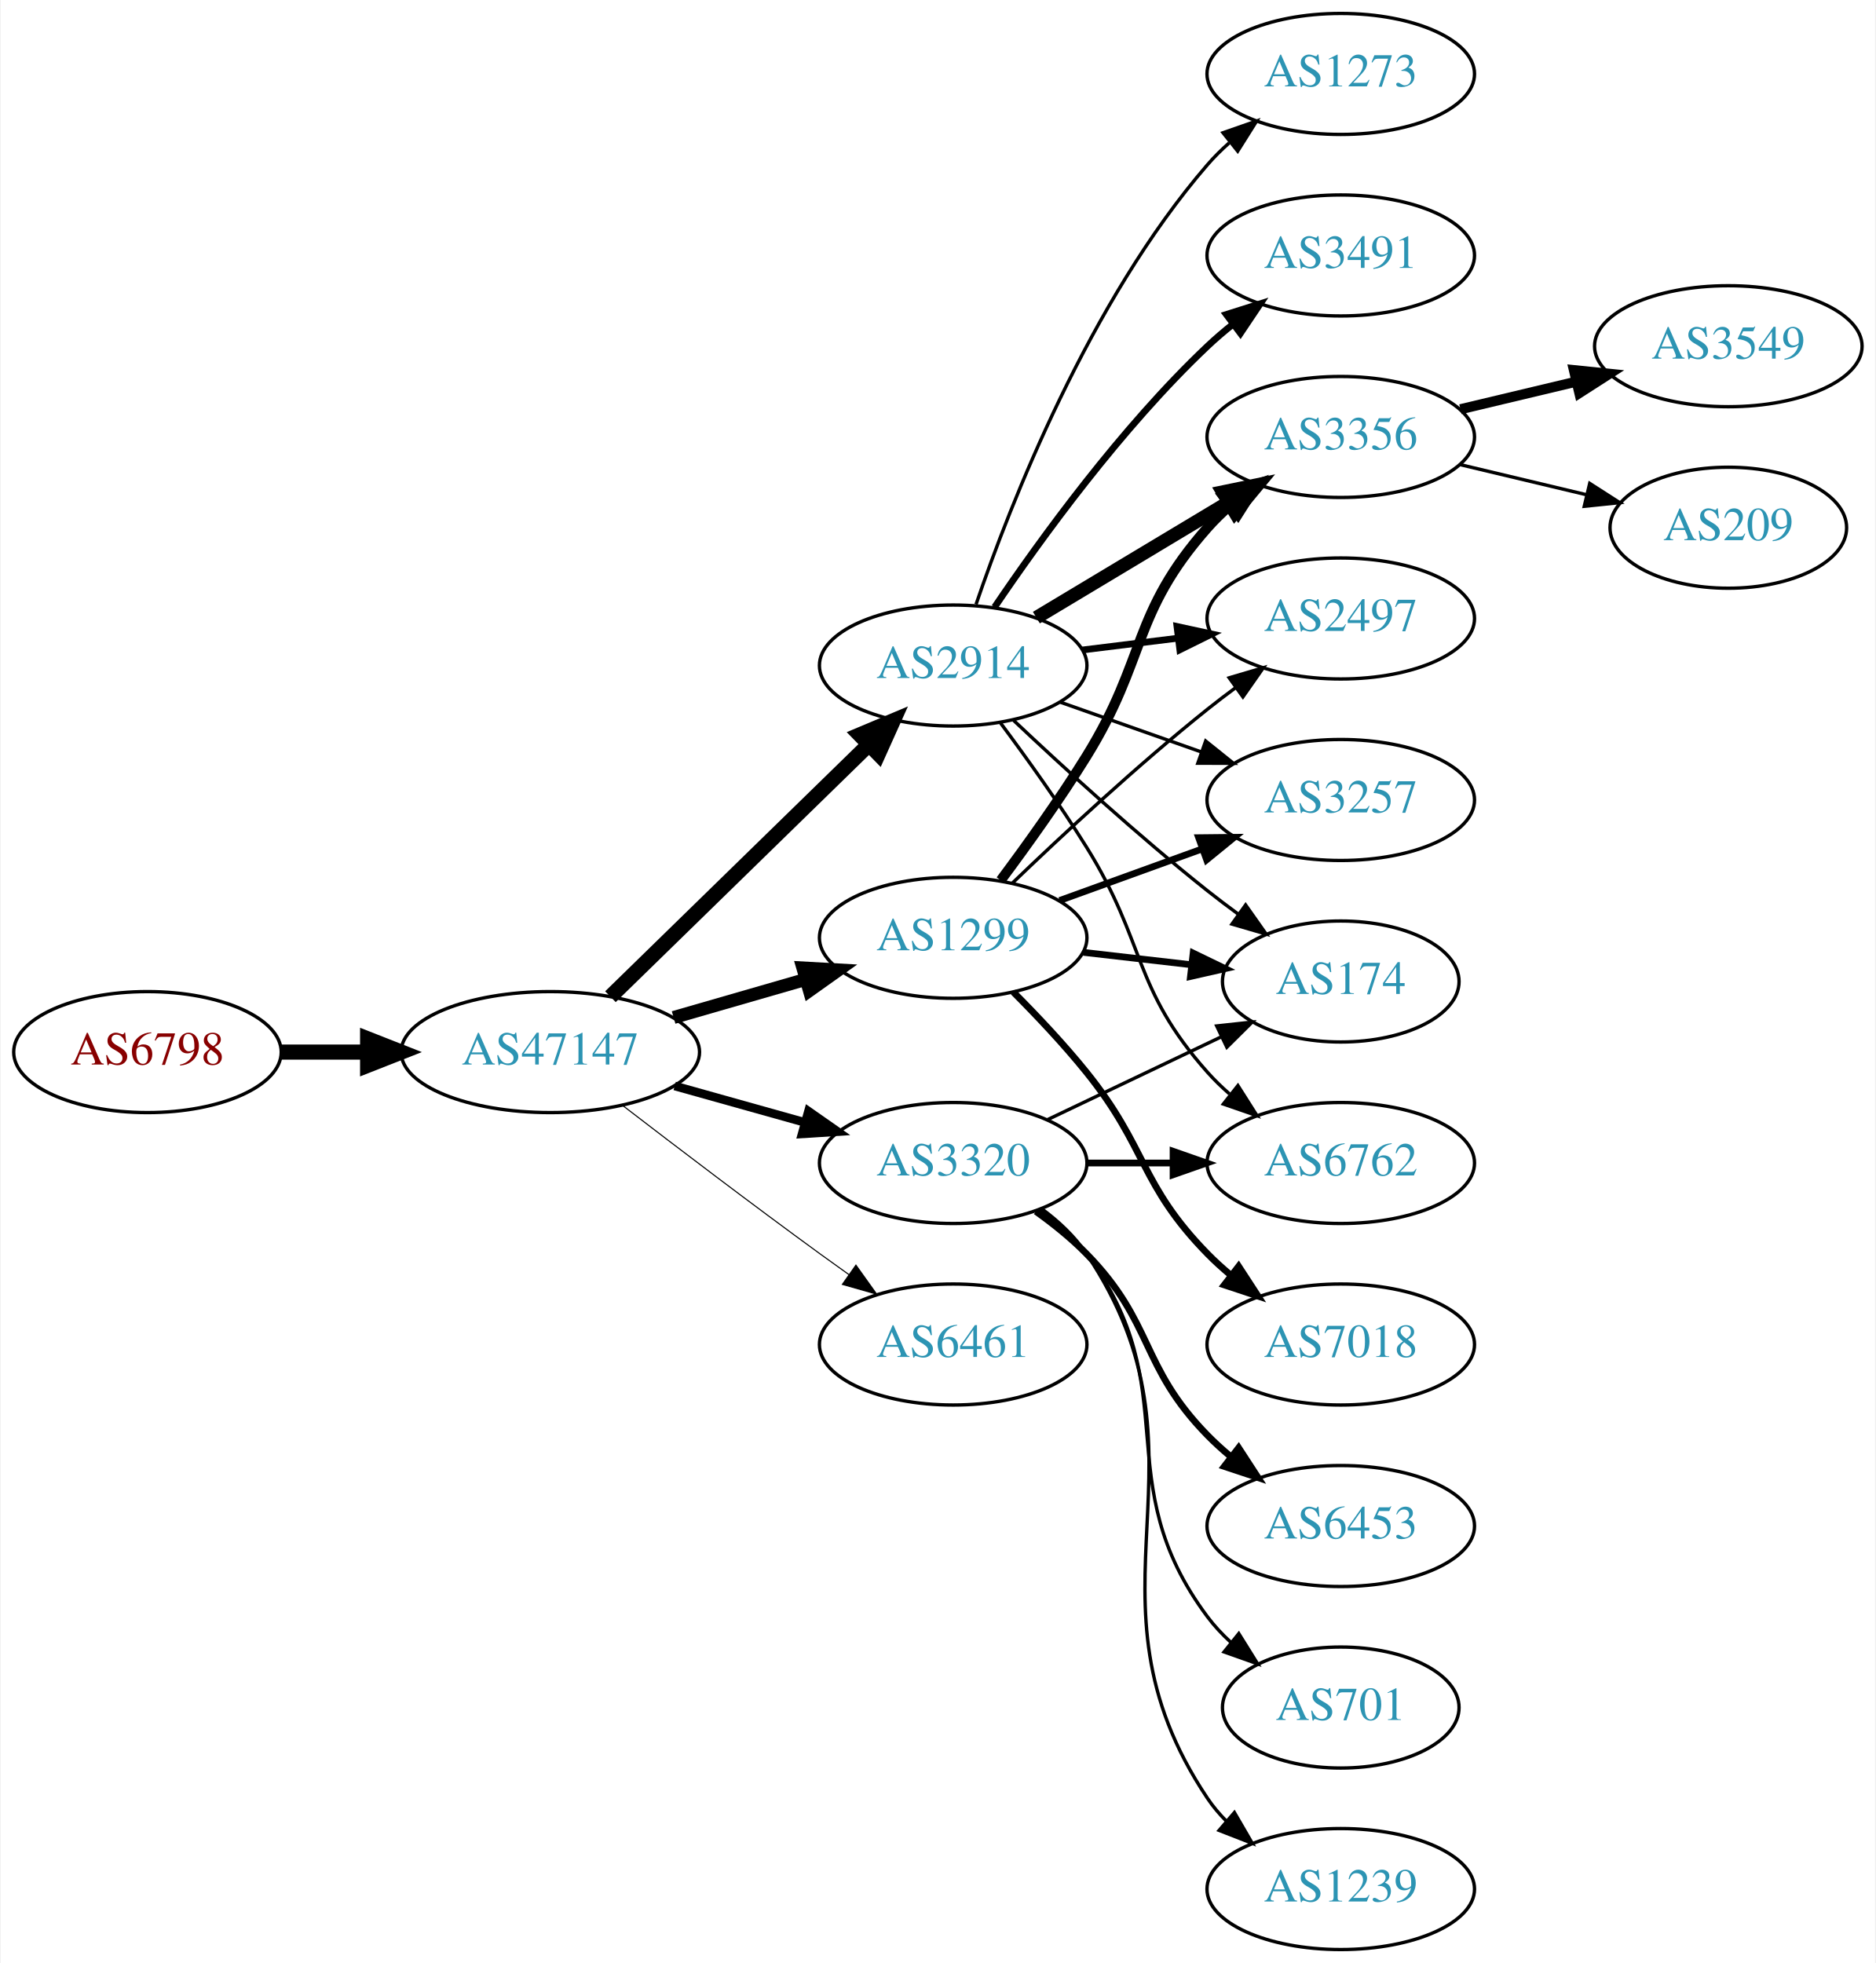
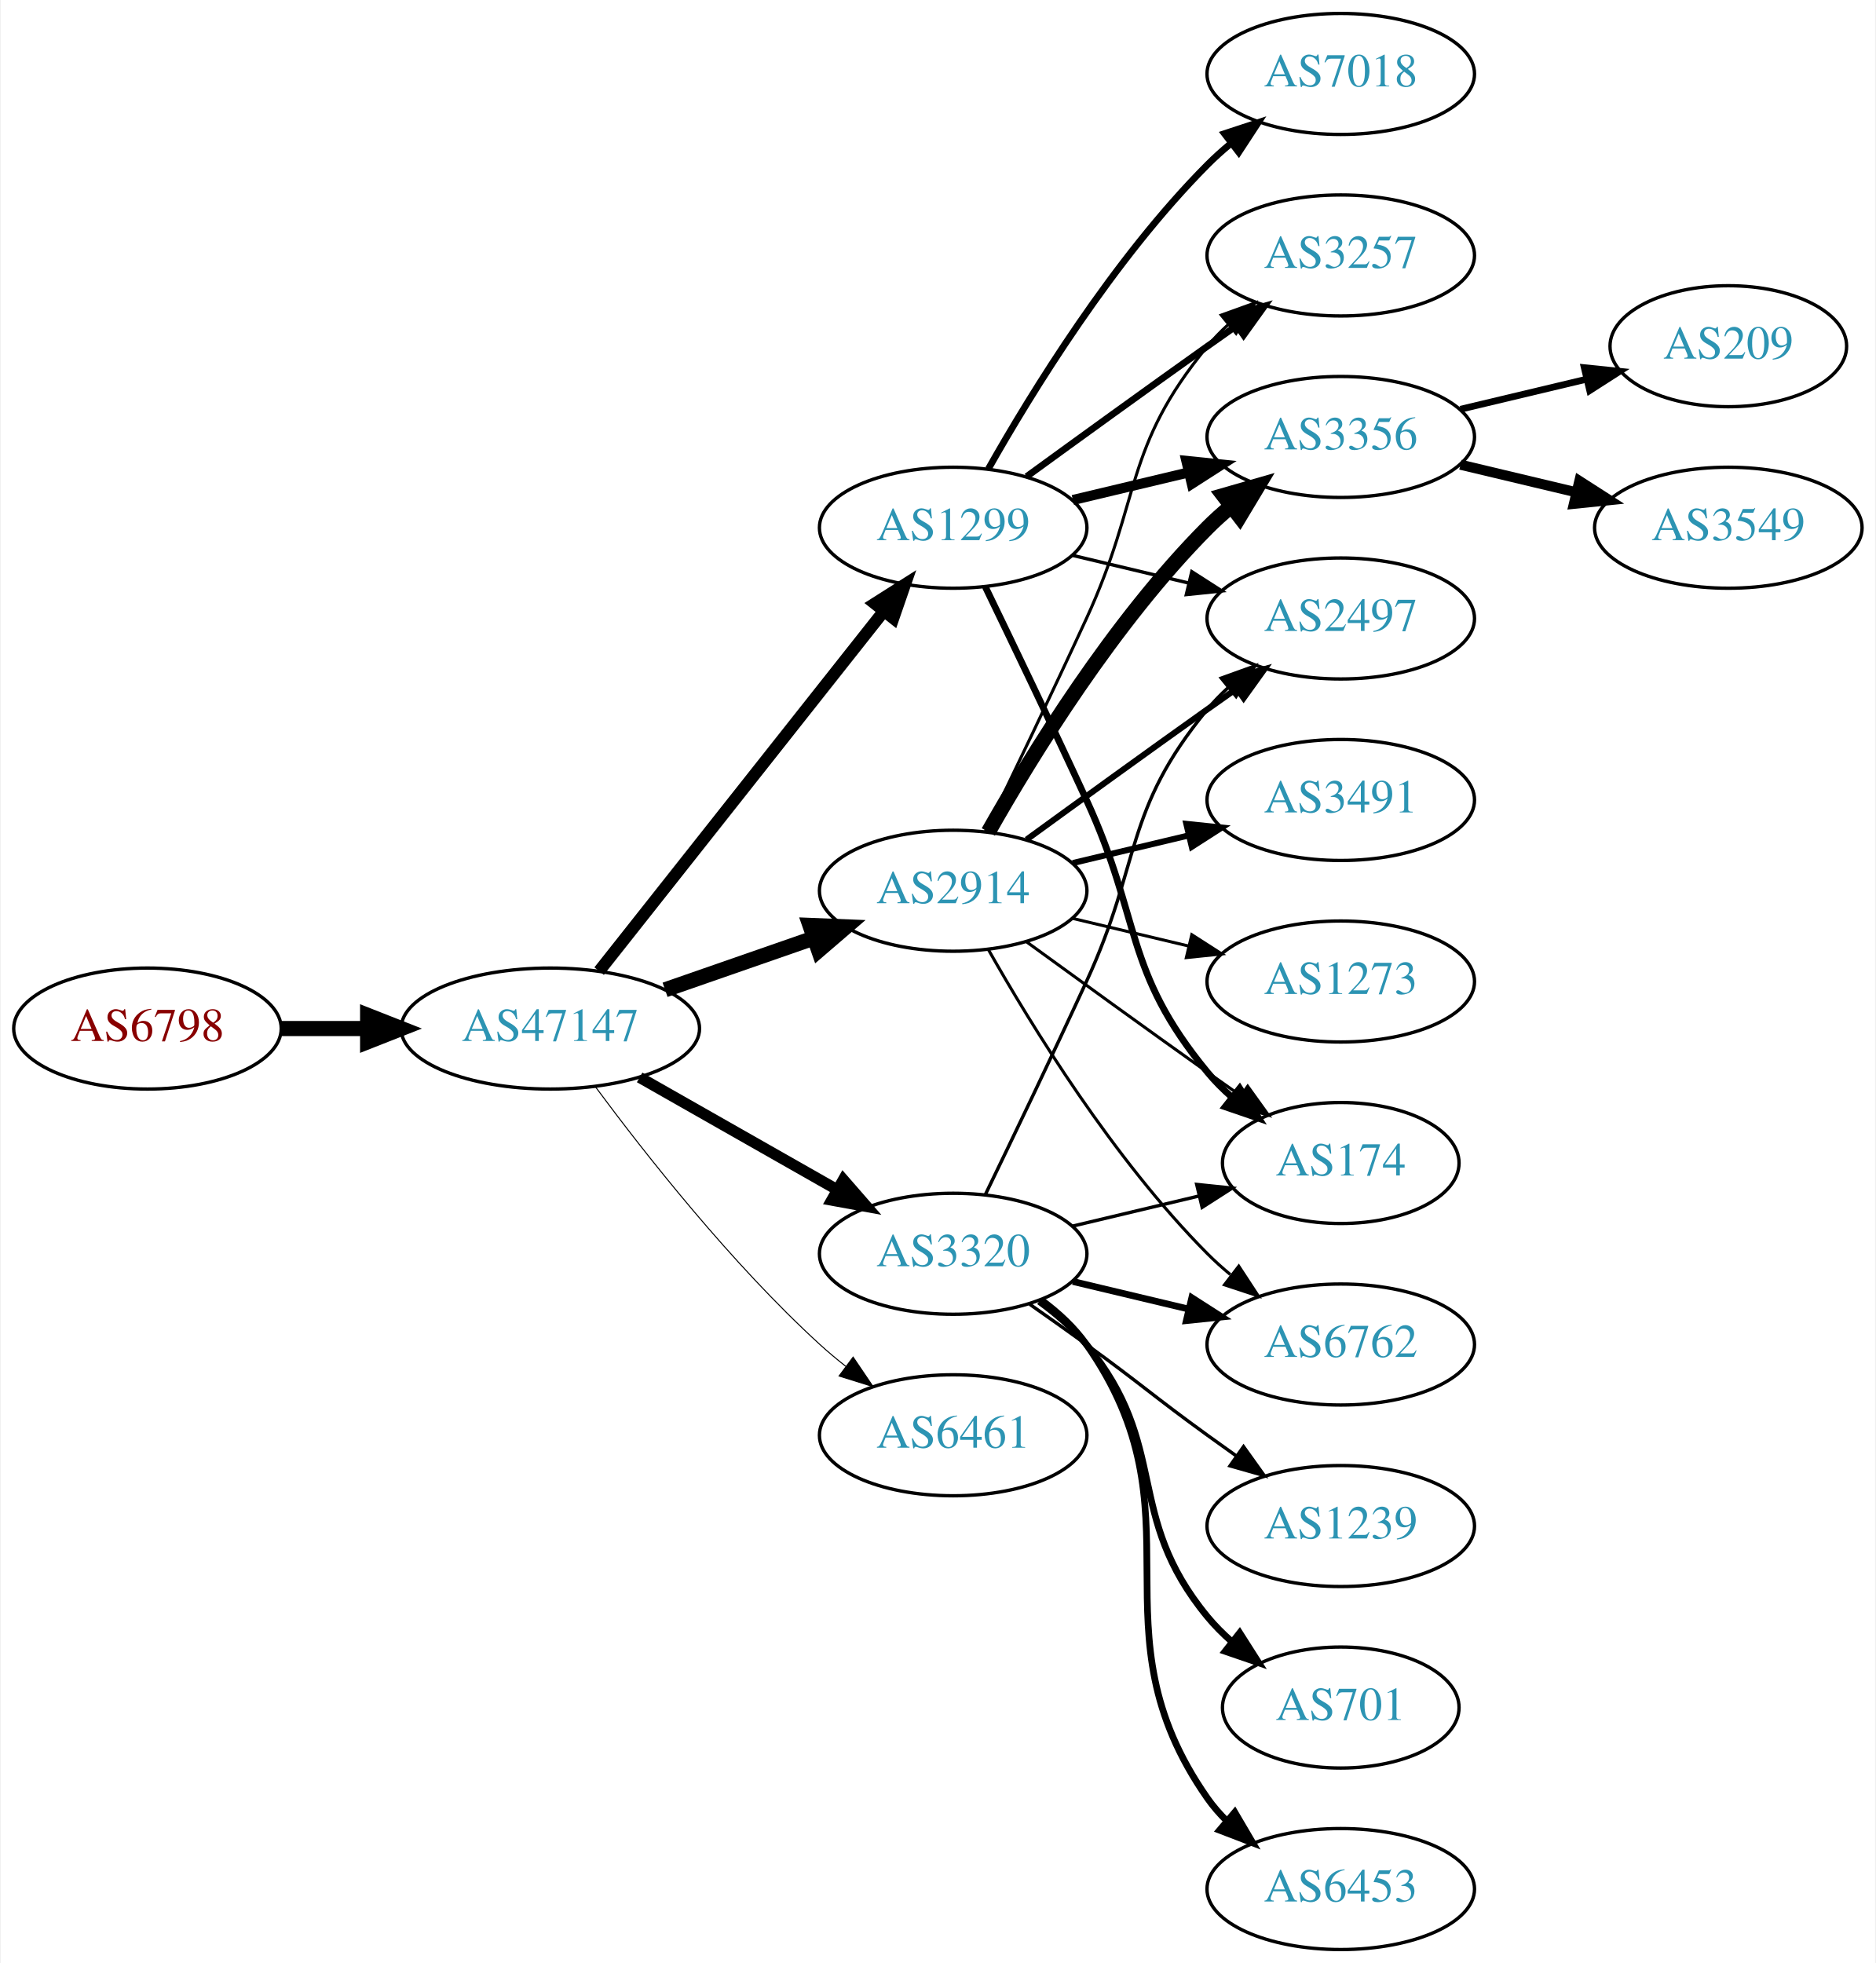
<svg xmlns="http://www.w3.org/2000/svg" xmlns:xlink="http://www.w3.org/1999/xlink" width="558pt" height="584pt" viewBox="0.00 0.00 557.56 584.00">
  <g id="graph0" class="graph" transform="scale(1 1) rotate(0) translate(4 580)">
    <polygon fill="white" stroke="none" points="-4,4 -4,-580 553.564,-580 553.564,4 -4,4" />
    <g id="node1" class="node">
      <g id="a_node1">
        <a xlink:href="/asn/6798" xlink:title="AS6798 ~ Net4You Internet GmbH [AT]">
-           <ellipse fill="#ffffff" stroke="black" cx="39.647" cy="-267" rx="39.794" ry="18" />
-           <text text-anchor="middle" x="39.647" y="-263.3" font-family="Times,serif" font-size="14.00" fill="#880000">AS6798</text>
+           <ellipse fill="#ffffff" stroke="black" cx="39.647" cy="-274" rx="39.794" ry="18" />
+           <text text-anchor="middle" x="39.647" y="-270.3" font-family="Times,serif" font-size="14.00" fill="#880000">AS6798</text>
        </a>
      </g>
    </g>
    <g id="node2" class="node">
      <g id="a_node2">
        <a xlink:href="/asn/47147" xlink:title="AS47147 ~ ANEXIA Internetdienstleistungs GmbH [AT]">
-           <ellipse fill="#ffffff" stroke="black" cx="159.489" cy="-267" rx="44.393" ry="18" />
-           <text text-anchor="middle" x="159.489" y="-263.3" font-family="Times,serif" font-size="14.00" fill="#2c94b3">AS47147</text>
+           <ellipse fill="#ffffff" stroke="black" cx="159.489" cy="-274" rx="44.393" ry="18" />
+           <text text-anchor="middle" x="159.489" y="-270.3" font-family="Times,serif" font-size="14.00" fill="#2c94b3">AS47147</text>
        </a>
      </g>
    </g>
    <g id="edge1" class="edge">
-       <path fill="none" stroke="black" stroke-width="4.5" d="M79.559,-267C87.662,-267 96.337,-267 104.863,-267" />
-       <polygon fill="black" stroke="black" stroke-width="4.5" points="105.141,-270.938 115.141,-267 105.141,-263.063 105.141,-270.938" />
+       <path fill="none" stroke="black" stroke-width="4.5" d="M79.559,-274C87.662,-274 96.337,-274 104.863,-274" />
+       <polygon fill="black" stroke="black" stroke-width="4.5" points="105.141,-277.938 115.141,-274 105.141,-270.063 105.141,-277.938" />
    </g>
    <g id="node3" class="node">
      <g id="a_node3">
        <a xlink:href="/asn/2914" xlink:title="AS2914 ~ NTT America, Inc. [US]">
-           <ellipse fill="#ffffff" stroke="black" cx="279.332" cy="-382" rx="39.794" ry="18" />
-           <text text-anchor="middle" x="279.332" y="-378.3" font-family="Times,serif" font-size="14.00" fill="#2c94b3">AS2914</text>
+           <ellipse fill="#ffffff" stroke="black" cx="279.332" cy="-315" rx="39.794" ry="18" />
+           <text text-anchor="middle" x="279.332" y="-311.3" font-family="Times,serif" font-size="14.00" fill="#2c94b3">AS2914</text>
        </a>
      </g>
    </g>
    <g id="edge2" class="edge">
-       <path fill="none" stroke="black" stroke-width="4.5" d="M177.373,-283.477C197.5,-303.118 231.281,-336.084 254.17,-358.421" />
-       <polygon fill="black" stroke="black" stroke-width="4.5" points="251.572,-361.388 261.479,-365.554 257.072,-355.752 251.572,-361.388" />
+       <path fill="none" stroke="black" stroke-width="4.5" d="M193.628,-285.53C207.346,-290.302 223.385,-295.883 237.795,-300.896" />
+       <polygon fill="black" stroke="black" stroke-width="4.5" points="236.723,-304.692 247.461,-304.26 239.31,-297.255 236.723,-304.692" />
    </g>
    <g id="node4" class="node">
      <g id="a_node4">
-         <a xlink:href="/asn/3320" xlink:title="AS3320 ~ DTAG [DE]">
-           <ellipse fill="#ffffff" stroke="black" cx="279.332" cy="-234" rx="39.794" ry="18" />
-           <text text-anchor="middle" x="279.332" y="-230.3" font-family="Times,serif" font-size="14.00" fill="#2c94b3">AS3320</text>
+         <a xlink:href="/asn/1299" xlink:title="AS1299 ~ Telia Carrier [EU]">
+           <ellipse fill="#ffffff" stroke="black" cx="279.332" cy="-423" rx="39.794" ry="18" />
+           <text text-anchor="middle" x="279.332" y="-419.3" font-family="Times,serif" font-size="14.00" fill="#2c94b3">AS1299</text>
        </a>
      </g>
    </g>
    <g id="edge3" class="edge">
-       <path fill="none" stroke="black" stroke-width="2.571" d="M196.486,-256.92C208.663,-253.51 222.388,-249.666 235.069,-246.115" />
-       <polygon fill="black" stroke="black" stroke-width="2.571" points="236.281,-249.41 244.966,-243.343 234.393,-242.67 236.281,-249.41" />
+       <path fill="none" stroke="black" stroke-width="3.6" d="M174.007,-291.092C194.785,-317.364 234.676,-367.802 258.658,-398.125" />
+       <polygon fill="black" stroke="black" stroke-width="3.6" points="256.023,-400.435 264.971,-406.107 261.513,-396.093 256.023,-400.435" />
    </g>
    <g id="node5" class="node">
      <g id="a_node5">
-         <a xlink:href="/asn/1299" xlink:title="AS1299 ~ Telia Carrier [EU]">
-           <ellipse fill="#ffffff" stroke="black" cx="279.332" cy="-301" rx="39.794" ry="18" />
-           <text text-anchor="middle" x="279.332" y="-297.3" font-family="Times,serif" font-size="14.00" fill="#2c94b3">AS1299</text>
+         <a xlink:href="/asn/3320" xlink:title="AS3320 ~ DTAG [DE]">
+           <ellipse fill="#ffffff" stroke="black" cx="279.332" cy="-207" rx="39.794" ry="18" />
+           <text text-anchor="middle" x="279.332" y="-203.3" font-family="Times,serif" font-size="14.00" fill="#2c94b3">AS3320</text>
        </a>
      </g>
    </g>
    <g id="edge4" class="edge">
-       <path fill="none" stroke="black" stroke-width="3.857" d="M196.165,-277.293C208.581,-280.876 222.637,-284.931 235.568,-288.662" />
-       <polygon fill="black" stroke="black" stroke-width="3.857" points="234.613,-292.029 245.191,-291.438 236.553,-285.303 234.613,-292.029" />
+       <path fill="none" stroke="black" stroke-width="3.3" d="M186.059,-259.462C203.278,-249.672 226.164,-236.66 244.835,-226.045" />
+       <polygon fill="black" stroke="black" stroke-width="3.3" points="246.656,-229.036 253.619,-221.05 243.196,-222.95 246.656,-229.036" />
    </g>
    <g id="node6" class="node">
      <g id="a_node6">
        <a xlink:href="/asn/6461" xlink:title="AS6461 ~ ZAYO-6461 [US]">
-           <ellipse fill="#ffffff" stroke="black" cx="279.332" cy="-180" rx="39.794" ry="18" />
-           <text text-anchor="middle" x="279.332" y="-176.3" font-family="Times,serif" font-size="14.00" fill="#2c94b3">AS6461</text>
+           <ellipse fill="#ffffff" stroke="black" cx="279.332" cy="-153" rx="39.794" ry="18" />
+           <text text-anchor="middle" x="279.332" y="-149.3" font-family="Times,serif" font-size="14.00" fill="#2c94b3">AS6461</text>
        </a>
      </g>
    </g>
    <g id="edge5" class="edge">
-       <path fill="none" stroke="black" stroke-width="0.321" d="M181.168,-250.988C197.053,-238.773 219.601,-221.616 239.685,-207 242.483,-204.964 245.411,-202.864 248.35,-200.776" />
-       <polygon fill="black" stroke="black" stroke-width="0.321" points="250.402,-203.612 256.561,-194.991 246.371,-197.889 250.402,-203.612" />
+       <path fill="none" stroke="black" stroke-width="0.3" d="M173.009,-256.531C187.689,-236.714 213.374,-204.036 239.685,-180 242.102,-177.792 244.708,-175.615 247.383,-173.512" />
+       <polygon fill="black" stroke="black" stroke-width="0.3" points="249.566,-176.251 255.503,-167.476 245.39,-170.633 249.566,-176.251" />
    </g>
    <g id="node7" class="node">
      <g id="a_node7">
-         <a xlink:href="/asn/3491" xlink:title="AS3491 ~ PCCW Global, Inc. [US]">
-           <ellipse fill="#ffffff" stroke="black" cx="394.625" cy="-504" rx="39.794" ry="18" />
-           <text text-anchor="middle" x="394.625" y="-500.3" font-family="Times,serif" font-size="14.00" fill="#2c94b3">AS3491</text>
+         <a xlink:href="/asn/6762" xlink:title="AS6762 ~ TELECOM ITALIA SPARKLE S.p.A. [IT]">
+           <ellipse fill="#ffffff" stroke="black" cx="394.625" cy="-180" rx="39.794" ry="18" />
+           <text text-anchor="middle" x="394.625" y="-176.3" font-family="Times,serif" font-size="14.00" fill="#2c94b3">AS6762</text>
        </a>
      </g>
    </g>
    <g id="edge6" class="edge">
-       <path fill="none" stroke="black" stroke-width="2" d="M291.651,-399.378C305.225,-419.444 329.371,-452.792 354.978,-477 357.357,-479.249 359.936,-481.454 362.595,-483.575" />
-       <polygon fill="black" stroke="black" stroke-width="2" points="360.587,-486.444 370.688,-489.64 364.785,-480.843 360.587,-486.444" />
+       <path fill="none" stroke="black" stroke-width="0.9" d="M289.791,-297.51C302.573,-274.904 327.005,-235.114 354.978,-207 357.089,-204.879 359.385,-202.812 361.77,-200.829" />
+       <polygon fill="black" stroke="black" stroke-width="0.9" points="364.286,-203.31 370.086,-194.444 360.023,-197.758 364.286,-203.31" />
    </g>
    <g id="node8" class="node">
      <g id="a_node8">
+         <a xlink:href="/asn/3491" xlink:title="AS3491 ~ PCCW Global, Inc. [US]">
+           <ellipse fill="#ffffff" stroke="black" cx="394.625" cy="-342" rx="39.794" ry="18" />
+           <text text-anchor="middle" x="394.625" y="-338.3" font-family="Times,serif" font-size="14.00" fill="#2c94b3">AS3491</text>
+         </a>
+       </g>
+     </g>
+     <g id="edge7" class="edge">
+       <path fill="none" stroke="black" stroke-width="1.8" d="M314.939,-323.248C325.81,-325.838 337.964,-328.735 349.407,-331.462" />
+       <polygon fill="black" stroke="black" stroke-width="1.8" points="348.69,-334.889 359.229,-333.803 350.313,-328.08 348.69,-334.889" />
+     </g>
+     <g id="node9" class="node">
+       <g id="a_node9">
        <a xlink:href="/asn/3356" xlink:title="AS3356 ~ Level 3 Parent, LLC [US]">
          <ellipse fill="#ffffff" stroke="black" cx="394.625" cy="-450" rx="39.794" ry="18" />
          <text text-anchor="middle" x="394.625" y="-446.3" font-family="Times,serif" font-size="14.00" fill="#2c94b3">AS3356</text>
        </a>
      </g>
    </g>
-     <g id="edge7" class="edge">
-       <path fill="none" stroke="black" stroke-width="4" d="M304.082,-396.255C320.698,-406.229 343.094,-419.671 361.331,-430.617" />
-       <polygon fill="black" stroke="black" stroke-width="4" points="359.531,-433.618 369.906,-435.764 363.133,-427.616 359.531,-433.618" />
-     </g>
-     <g id="node9" class="node">
-       <g id="a_node9">
-         <a xlink:href="/asn/6762" xlink:title="AS6762 ~ TELECOM ITALIA SPARKLE S.p.A. [IT]">
-           <ellipse fill="#ffffff" stroke="black" cx="394.625" cy="-234" rx="39.794" ry="18" />
-           <text text-anchor="middle" x="394.625" y="-230.3" font-family="Times,serif" font-size="14.00" fill="#2c94b3">AS6762</text>
-         </a>
-       </g>
-     </g>
    <g id="edge8" class="edge">
-       <path fill="none" stroke="black" d="M293.443,-364.878C301.212,-354.447 311.054,-340.721 318.978,-328 336.852,-299.308 332.51,-286.257 354.978,-261 356.967,-258.764 359.176,-256.616 361.502,-254.577" />
-       <polygon fill="black" stroke="black" points="364.034,-257.036 369.709,-248.09 359.694,-251.545 364.034,-257.036" />
+       <path fill="none" stroke="black" stroke-width="4.5" d="M289.791,-332.49C302.573,-355.096 327.005,-394.886 354.978,-423 357.089,-425.121 359.385,-427.188 361.77,-429.171" />
+       <polygon fill="black" stroke="black" stroke-width="4.5" points="359.756,-432.589 370.086,-435.556 364.552,-426.343 359.756,-432.589" />
    </g>
    <g id="node10" class="node">
      <g id="a_node10">
+         <a xlink:href="/asn/174" xlink:title="AS174 ~ Cogent Communications [US]">
+           <ellipse fill="#ffffff" stroke="black" cx="394.625" cy="-234" rx="35.194" ry="18" />
+           <text text-anchor="middle" x="394.625" y="-230.3" font-family="Times,serif" font-size="14.00" fill="#2c94b3">AS174</text>
+         </a>
+       </g>
+     </g>
+     <g id="edge9" class="edge">
+       <path fill="none" stroke="black" stroke-width="0.9" d="M301.18,-299.778C316.114,-288.909 336.727,-273.975 354.978,-261 358.188,-258.718 361.557,-256.339 364.912,-253.982" />
+       <polygon fill="black" stroke="black" stroke-width="0.9" points="366.94,-256.834 373.123,-248.23 362.924,-251.101 366.94,-256.834" />
+     </g>
+     <g id="node11" class="node">
+       <g id="a_node11">
+         <a xlink:href="/asn/3257" xlink:title="AS3257 ~ GTT [DE]">
+           <ellipse fill="#ffffff" stroke="black" cx="394.625" cy="-504" rx="39.794" ry="18" />
+           <text text-anchor="middle" x="394.625" y="-500.3" font-family="Times,serif" font-size="14.00" fill="#2c94b3">AS3257</text>
+         </a>
+       </g>
+     </g>
+     <g id="edge10" class="edge">
+       <path fill="none" stroke="black" stroke-width="0.9" d="M288.913,-332.633C296.837,-348.998 308.873,-374.065 318.978,-396 335.462,-431.781 329.913,-446.606 354.978,-477 356.833,-479.25 358.92,-481.396 361.139,-483.424" />
+       <polygon fill="black" stroke="black" stroke-width="0.9" points="359.075,-486.256 369.044,-489.844 363.488,-480.823 359.075,-486.256" />
+     </g>
+     <g id="node12" class="node">
+       <g id="a_node12">
        <a xlink:href="/asn/2497" xlink:title="AS2497 ~ Internet Initiative Japan Inc. [JP]">
          <ellipse fill="#ffffff" stroke="black" cx="394.625" cy="-396" rx="39.794" ry="18" />
          <text text-anchor="middle" x="394.625" y="-392.3" font-family="Times,serif" font-size="14.00" fill="#2c94b3">AS2497</text>
        </a>
      </g>
    </g>
-     <g id="edge9" class="edge">
-       <path fill="none" stroke="black" stroke-width="2" d="M317.742,-386.623C326.83,-387.746 336.667,-388.962 346.152,-390.134" />
-       <polygon fill="black" stroke="black" stroke-width="2" points="345.9,-393.629 356.254,-391.382 346.758,-386.682 345.9,-393.629" />
-     </g>
-     <g id="node11" class="node">
-       <g id="a_node11">
-         <a xlink:href="/asn/3257" xlink:title="AS3257 ~ GTT [DE]">
-           <ellipse fill="#ffffff" stroke="black" cx="394.625" cy="-342" rx="39.794" ry="18" />
-           <text text-anchor="middle" x="394.625" y="-338.3" font-family="Times,serif" font-size="14.00" fill="#2c94b3">AS3257</text>
-         </a>
-       </g>
-     </g>
-     <g id="edge10" class="edge">
-       <path fill="none" stroke="black" d="M311.289,-371.07C324.153,-366.528 339.259,-361.195 352.995,-356.345" />
-       <polygon fill="black" stroke="black" points="354.44,-359.547 362.704,-352.917 352.109,-352.946 354.44,-359.547" />
-     </g>
-     <g id="node12" class="node">
-       <g id="a_node12">
-         <a xlink:href="/asn/174" xlink:title="AS174 ~ Cogent Communications [US]">
-           <ellipse fill="#ffffff" stroke="black" cx="394.625" cy="-288" rx="35.194" ry="18" />
-           <text text-anchor="middle" x="394.625" y="-284.3" font-family="Times,serif" font-size="14.00" fill="#2c94b3">AS174</text>
-         </a>
-       </g>
-     </g>
    <g id="edge11" class="edge">
-       <path fill="none" stroke="black" d="M297.307,-365.68C312.109,-351.716 334.378,-331.342 354.978,-315 357.908,-312.676 361.022,-310.322 364.163,-308.022" />
-       <polygon fill="black" stroke="black" points="366.324,-310.779 372.427,-302.119 362.255,-305.083 366.324,-310.779" />
+       <path fill="none" stroke="black" stroke-width="1.8" d="M301.18,-330.222C316.114,-341.091 336.727,-356.025 354.978,-369 357.799,-371.005 360.742,-373.085 363.69,-375.159" />
+       <polygon fill="black" stroke="black" stroke-width="1.8" points="361.717,-378.05 371.914,-380.926 365.736,-372.319 361.717,-378.05" />
    </g>
    <g id="node13" class="node">
      <g id="a_node13">
        <a xlink:href="/asn/1273" xlink:title="AS1273 ~ Vodafone Group PLC [EU]">
+           <ellipse fill="#ffffff" stroke="black" cx="394.625" cy="-288" rx="39.794" ry="18" />
+           <text text-anchor="middle" x="394.625" y="-284.3" font-family="Times,serif" font-size="14.00" fill="#2c94b3">AS1273</text>
+         </a>
+       </g>
+     </g>
+     <g id="edge12" class="edge">
+       <path fill="none" stroke="black" stroke-width="0.9" d="M314.939,-306.752C325.81,-304.162 337.964,-301.265 349.407,-298.538" />
+       <polygon fill="black" stroke="black" stroke-width="0.9" points="350.313,-301.92 359.229,-296.197 348.69,-295.111 350.313,-301.92" />
+     </g>
+     <g id="edge18" class="edge">
+       <path fill="none" stroke="black" stroke-width="3" d="M314.939,-431.248C325.81,-433.838 337.964,-436.735 349.407,-439.462" />
+       <polygon fill="black" stroke="black" stroke-width="3" points="348.69,-442.889 359.229,-441.803 350.313,-436.08 348.69,-442.889" />
+     </g>
+     <g id="edge19" class="edge">
+       <path fill="none" stroke="black" stroke-width="2" d="M288.913,-405.367C296.837,-389.002 308.873,-363.935 318.978,-342 335.462,-306.219 329.913,-291.394 354.978,-261 357.113,-258.411 359.556,-255.959 362.152,-253.666" />
+       <polygon fill="black" stroke="black" stroke-width="2" points="364.56,-256.225 370.251,-247.288 360.229,-250.725 364.56,-256.225" />
+     </g>
+     <g id="edge15" class="edge">
+       <path fill="none" stroke="black" stroke-width="2" d="M301.18,-438.222C316.114,-449.091 336.727,-464.025 354.978,-477 357.799,-479.005 360.742,-481.085 363.69,-483.159" />
+       <polygon fill="black" stroke="black" stroke-width="2" points="361.717,-486.05 371.914,-488.926 365.736,-480.319 361.717,-486.05" />
+     </g>
+     <g id="edge17" class="edge">
+       <path fill="none" stroke="black" d="M314.939,-414.752C325.81,-412.162 337.964,-409.265 349.407,-406.538" />
+       <polygon fill="black" stroke="black" points="350.313,-409.92 359.229,-404.197 348.69,-403.111 350.313,-409.92" />
+     </g>
+     <g id="node16" class="node">
+       <g id="a_node16">
+         <a xlink:href="/asn/7018" xlink:title="AS7018 ~ AT&amp;T Services, Inc. [US]">
          <ellipse fill="#ffffff" stroke="black" cx="394.625" cy="-558" rx="39.794" ry="18" />
-           <text text-anchor="middle" x="394.625" y="-554.3" font-family="Times,serif" font-size="14.00" fill="#2c94b3">AS1273</text>
-         </a>
-       </g>
-     </g>
-     <g id="edge12" class="edge">
-       <path fill="none" stroke="black" d="M286.13,-400.196C296.329,-430.077 319.789,-490.284 354.978,-531 356.935,-533.264 359.121,-535.432 361.431,-537.486" />
-       <polygon fill="black" stroke="black" points="359.606,-540.507 369.61,-543.998 363.967,-535.031 359.606,-540.507" />
-     </g>
-     <g id="edge22" class="edge">
-       <path fill="none" stroke="black" stroke-width="2" d="M319.004,-234C327.207,-234 335.971,-234 344.503,-234" />
-       <polygon fill="black" stroke="black" stroke-width="2" points="344.742,-237.5 354.742,-234 344.742,-230.5 344.742,-237.5" />
+           <text text-anchor="middle" x="394.625" y="-554.3" font-family="Times,serif" font-size="14.00" fill="#2c94b3">AS7018</text>
+         </a>
+       </g>
+     </g>
+     <g id="edge16" class="edge">
+       <path fill="none" stroke="black" stroke-width="2" d="M289.791,-440.49C302.573,-463.096 327.005,-502.886 354.978,-531 357.089,-533.121 359.385,-535.188 361.77,-537.171" />
+       <polygon fill="black" stroke="black" stroke-width="2" points="360.023,-540.242 370.086,-543.556 364.286,-534.69 360.023,-540.242" />
+     </g>
+     <g id="edge20" class="edge">
+       <path fill="none" stroke="black" stroke-width="2" d="M314.939,-198.752C325.81,-196.162 337.964,-193.265 349.407,-190.538" />
+       <polygon fill="black" stroke="black" stroke-width="2" points="350.313,-193.92 359.229,-188.197 348.69,-187.111 350.313,-193.92" />
+     </g>
+     <g id="edge25" class="edge">
+       <path fill="none" stroke="black" d="M314.939,-215.248C326.733,-218.058 340.038,-221.229 352.306,-224.153" />
+       <polygon fill="black" stroke="black" points="351.772,-227.624 362.311,-226.537 353.394,-220.814 351.772,-227.624" />
    </g>
    <g id="edge24" class="edge">
-       <path fill="none" stroke="black" d="M307.468,-246.934C322.9,-254.29 342.385,-263.577 358.92,-271.459" />
-       <polygon fill="black" stroke="black" points="357.729,-274.768 368.262,-275.911 360.741,-268.449 357.729,-274.768" />
+       <path fill="none" stroke="black" d="M288.913,-224.633C296.837,-240.998 308.873,-266.065 318.978,-288 335.462,-323.781 329.913,-338.606 354.978,-369 356.833,-371.25 358.92,-373.396 361.139,-375.424" />
+       <polygon fill="black" stroke="black" points="359.075,-378.256 369.044,-381.844 363.488,-372.823 359.075,-378.256" />
    </g>
    <g id="node17" class="node">
      <g id="a_node17">
-         <a xlink:href="/asn/6453" xlink:title="AS6453 ~ TATA COMMUNICATIONS (AMERICA) INC [US]">
+         <a xlink:href="/asn/1239" xlink:title="AS1239 ~ Sprint [US]">
          <ellipse fill="#ffffff" stroke="black" cx="394.625" cy="-126" rx="39.794" ry="18" />
-           <text text-anchor="middle" x="394.625" y="-122.3" font-family="Times,serif" font-size="14.00" fill="#2c94b3">AS6453</text>
-         </a>
-       </g>
-     </g>
-     <g id="edge20" class="edge">
-       <path fill="none" stroke="black" stroke-width="2" d="M303.926,-219.611C309.182,-215.852 314.513,-211.563 318.978,-207 339.151,-186.383 334.806,-173.617 354.978,-153 357.071,-150.861 359.354,-148.782 361.731,-146.79" />
-       <polygon fill="black" stroke="black" stroke-width="2" points="364.249,-149.268 370.031,-140.389 359.974,-143.725 364.249,-149.268" />
+           <text text-anchor="middle" x="394.625" y="-122.3" font-family="Times,serif" font-size="14.00" fill="#2c94b3">AS1239</text>
+         </a>
+       </g>
+     </g>
+     <g id="edge21" class="edge">
+       <path fill="none" stroke="black" d="M302.089,-191.991C307.623,-188.121 313.542,-183.936 318.978,-180 335.178,-168.271 338.778,-164.729 354.978,-153 357.781,-150.971 360.712,-148.875 363.653,-146.79" />
+       <polygon fill="black" stroke="black" points="365.704,-149.627 371.868,-141.009 361.675,-143.903 365.704,-149.627" />
    </g>
    <g id="node18" class="node">
      <g id="a_node18">
        <a xlink:href="/asn/701" xlink:title="AS701 ~ UUNET [US]">
          <ellipse fill="#ffffff" stroke="black" cx="394.625" cy="-72" rx="35.194" ry="18" />
          <text text-anchor="middle" x="394.625" y="-68.3" font-family="Times,serif" font-size="14.00" fill="#2c94b3">AS701</text>
        </a>
      </g>
    </g>
-     <g id="edge21" class="edge">
-       <path fill="none" stroke="black" d="M305.262,-220.118C310.338,-216.389 315.256,-211.984 318.978,-207 349.249,-166.458 324.707,-139.542 354.978,-99 356.986,-96.311 359.342,-93.791 361.883,-91.454" />
-       <polygon fill="black" stroke="black" points="364.297,-94.004 369.898,-85.011 359.912,-88.548 364.297,-94.004" />
+     <g id="edge22" class="edge">
+       <path fill="none" stroke="black" stroke-width="2" d="M304.912,-192.844C310.007,-189.128 315.02,-184.799 318.978,-180 344.043,-149.606 329.913,-129.394 354.978,-99 357.113,-96.411 359.556,-93.959 362.152,-91.666" />
+       <polygon fill="black" stroke="black" stroke-width="2" points="364.56,-94.225 370.251,-85.288 360.229,-88.725 364.56,-94.225" />
    </g>
    <g id="node19" class="node">
      <g id="a_node19">
-         <a xlink:href="/asn/1239" xlink:title="AS1239 ~ Sprint [US]">
+         <a xlink:href="/asn/6453" xlink:title="AS6453 ~ TATA COMMUNICATIONS (AMERICA) INC [US]">
          <ellipse fill="#ffffff" stroke="black" cx="394.625" cy="-18" rx="39.794" ry="18" />
-           <text text-anchor="middle" x="394.625" y="-14.3" font-family="Times,serif" font-size="14.00" fill="#2c94b3">AS1239</text>
+           <text text-anchor="middle" x="394.625" y="-14.3" font-family="Times,serif" font-size="14.00" fill="#2c94b3">AS6453</text>
        </a>
      </g>
    </g>
    <g id="edge23" class="edge">
-       <path fill="none" stroke="black" d="M305.651,-220.393C310.707,-216.649 315.518,-212.169 318.978,-207 360.003,-145.706 313.954,-106.294 354.978,-45 356.6,-42.577 358.519,-40.305 360.621,-38.19" />
-       <polygon fill="black" stroke="black" points="362.988,-40.771 368.306,-31.607 358.434,-35.454 362.988,-40.771" />
-     </g>
-     <g id="edge15" class="edge">
-       <path fill="none" stroke="black" stroke-width="3" d="M293.472,-318.105C301.25,-328.529 311.093,-342.255 318.978,-355 336.969,-384.081 332.328,-397.38 354.978,-423 356.96,-425.242 359.164,-427.394 361.487,-429.437" />
-       <polygon fill="black" stroke="black" stroke-width="3" points="359.675,-432.466 369.688,-435.929 364.02,-426.978 359.675,-432.466" />
-     </g>
-     <g id="edge13" class="edge">
-       <path fill="none" stroke="black" d="M296.975,-317.312C311.751,-331.51 334.164,-352.363 354.978,-369 357.681,-371.161 360.546,-373.344 363.444,-375.484" />
-       <polygon fill="black" stroke="black" points="361.436,-378.35 371.599,-381.344 365.521,-372.666 361.436,-378.35" />
-     </g>
-     <g id="edge14" class="edge">
-       <path fill="none" stroke="black" stroke-width="2" d="M310.99,-312.095C323.963,-316.79 339.256,-322.324 353.137,-327.348" />
-       <polygon fill="black" stroke="black" stroke-width="2" points="352.347,-330.784 362.941,-330.896 354.729,-324.202 352.347,-330.784" />
-     </g>
-     <g id="edge16" class="edge">
-       <path fill="none" stroke="black" stroke-width="2" d="M318.057,-296.671C328.291,-295.497 339.457,-294.216 349.988,-293.007" />
-       <polygon fill="black" stroke="black" stroke-width="2" points="350.715,-296.447 360.25,-291.83 349.917,-289.492 350.715,-296.447" />
+       <path fill="none" stroke="black" stroke-width="2" d="M305.491,-193.284C310.555,-189.545 315.411,-185.096 318.978,-180 354.592,-129.131 319.365,-95.869 354.978,-45 356.65,-42.611 358.606,-40.365 360.733,-38.267" />
+       <polygon fill="black" stroke="black" stroke-width="2" points="363.097,-40.851 368.465,-31.716 358.573,-35.51 363.097,-40.851" />
    </g>
    <g id="node14" class="node">
      <g id="a_node14">
-         <a xlink:href="/asn/7018" xlink:title="AS7018 ~ AT&amp;T Services, Inc. [US]">
-           <ellipse fill="#ffffff" stroke="black" cx="394.625" cy="-180" rx="39.794" ry="18" />
-           <text text-anchor="middle" x="394.625" y="-176.3" font-family="Times,serif" font-size="14.00" fill="#2c94b3">AS7018</text>
-         </a>
-       </g>
-     </g>
-     <g id="edge17" class="edge">
-       <path fill="none" stroke="black" stroke-width="2" d="M297.202,-284.881C304.243,-277.82 312.315,-269.272 318.978,-261 337.073,-238.537 334.806,-227.617 354.978,-207 357.071,-204.861 359.354,-202.782 361.731,-200.79" />
-       <polygon fill="black" stroke="black" stroke-width="2" points="364.249,-203.268 370.031,-194.389 359.974,-197.725 364.249,-203.268" />
+         <a xlink:href="/asn/209" xlink:title="AS209 ~ CenturyLink Communications, LLC [US]">
+           <ellipse fill="#ffffff" stroke="black" cx="509.918" cy="-477" rx="35.194" ry="18" />
+           <text text-anchor="middle" x="509.918" y="-473.3" font-family="Times,serif" font-size="14.00" fill="#2c94b3">AS209</text>
+         </a>
+       </g>
+     </g>
+     <g id="edge13" class="edge">
+       <path fill="none" stroke="black" stroke-width="2" d="M430.232,-458.248C442.026,-461.058 455.331,-464.229 467.599,-467.153" />
+       <polygon fill="black" stroke="black" stroke-width="2" points="467.065,-470.624 477.604,-469.537 468.687,-463.814 467.065,-470.624" />
    </g>
    <g id="node15" class="node">
      <g id="a_node15">
        <a xlink:href="/asn/3549" xlink:title="AS3549 ~ Level 3 Parent, LLC [US]">
-           <ellipse fill="#ffffff" stroke="black" cx="509.918" cy="-477" rx="39.794" ry="18" />
-           <text text-anchor="middle" x="509.918" y="-473.3" font-family="Times,serif" font-size="14.00" fill="#2c94b3">AS3549</text>
-         </a>
-       </g>
-     </g>
-     <g id="edge18" class="edge">
-       <path fill="none" stroke="black" stroke-width="3" d="M430.232,-458.248C441.103,-460.838 453.257,-463.735 464.7,-466.462" />
-       <polygon fill="black" stroke="black" stroke-width="3" points="463.983,-469.889 474.522,-468.803 465.606,-463.08 463.983,-469.889" />
-     </g>
-     <g id="node16" class="node">
-       <g id="a_node16">
-         <a xlink:href="/asn/209" xlink:title="AS209 ~ CenturyLink Communications, LLC [US]">
-           <ellipse fill="#ffffff" stroke="black" cx="509.918" cy="-423" rx="35.194" ry="18" />
-           <text text-anchor="middle" x="509.918" y="-419.3" font-family="Times,serif" font-size="14.00" fill="#2c94b3">AS209</text>
-         </a>
-       </g>
-     </g>
-     <g id="edge19" class="edge">
-       <path fill="none" stroke="black" d="M430.232,-441.752C442.026,-438.942 455.331,-435.771 467.599,-432.847" />
-       <polygon fill="black" stroke="black" points="468.687,-436.186 477.604,-430.463 467.065,-429.376 468.687,-436.186" />
+           <ellipse fill="#ffffff" stroke="black" cx="509.918" cy="-423" rx="39.794" ry="18" />
+           <text text-anchor="middle" x="509.918" y="-419.3" font-family="Times,serif" font-size="14.00" fill="#2c94b3">AS3549</text>
+         </a>
+       </g>
+     </g>
+     <g id="edge14" class="edge">
+       <path fill="none" stroke="black" stroke-width="3" d="M430.232,-441.752C441.103,-439.162 453.257,-436.265 464.7,-433.538" />
+       <polygon fill="black" stroke="black" stroke-width="3" points="465.606,-436.92 474.522,-431.197 463.983,-430.111 465.606,-436.92" />
    </g>
  </g>
</svg>
